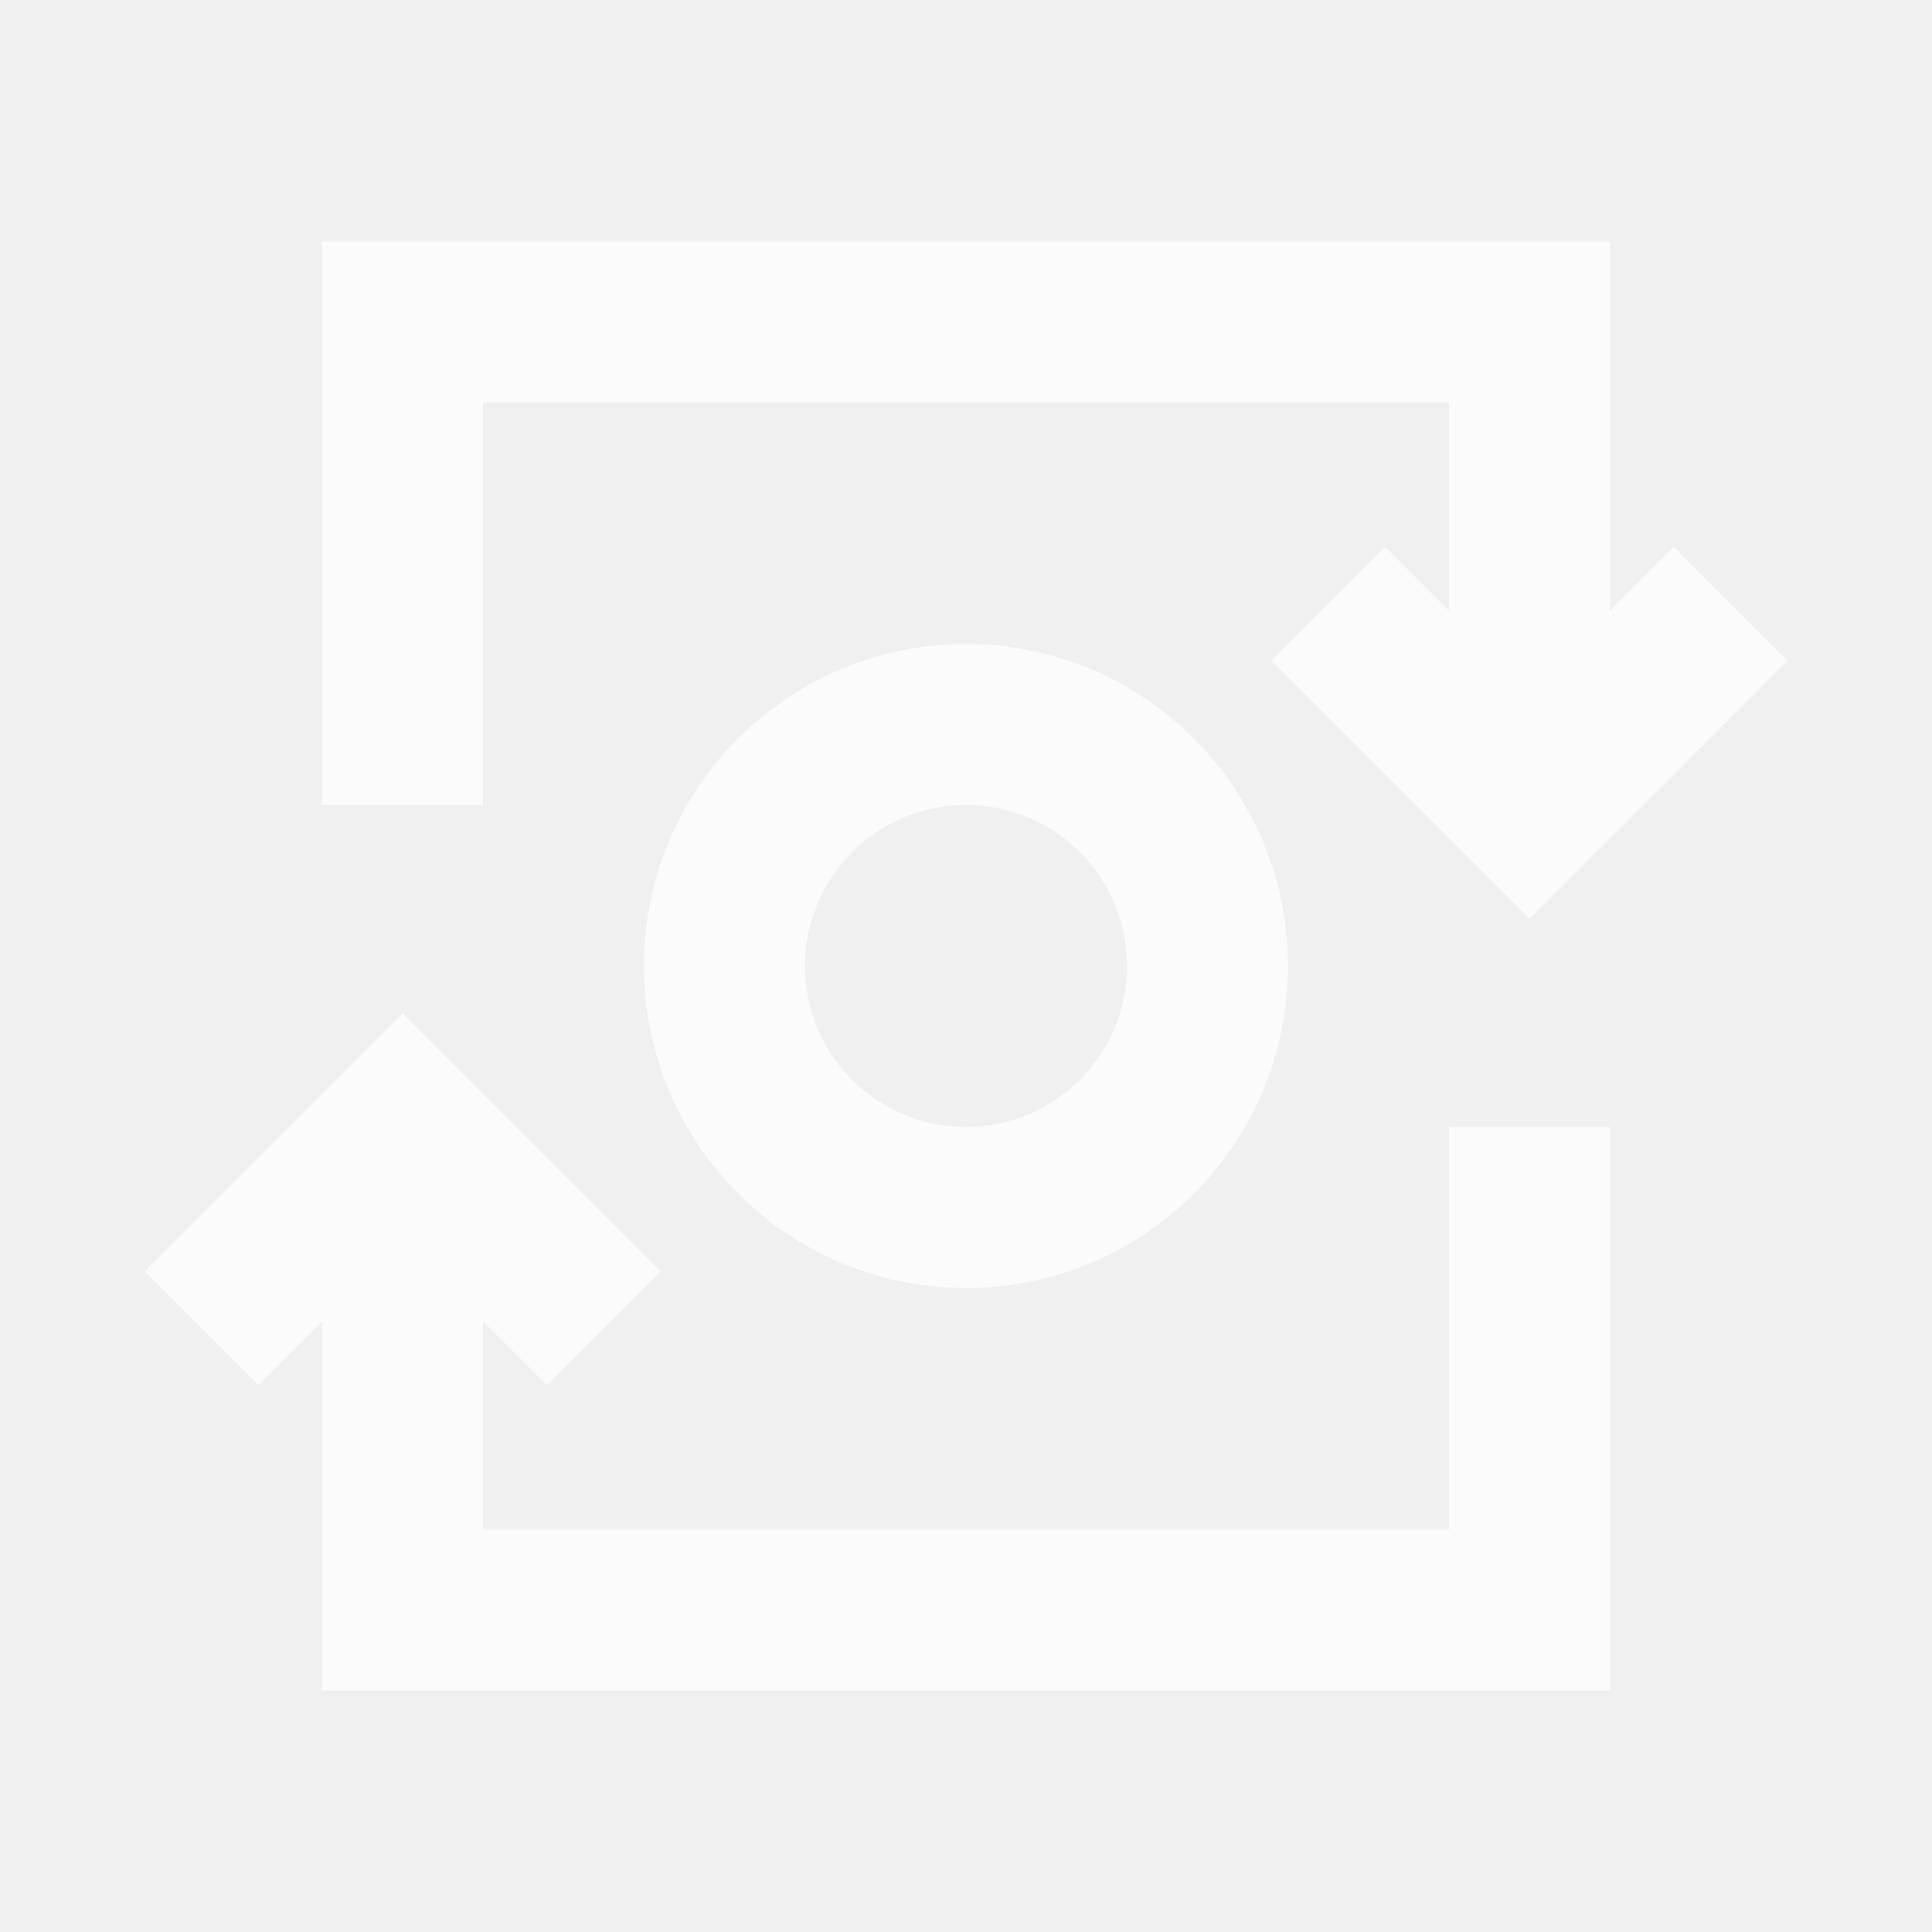
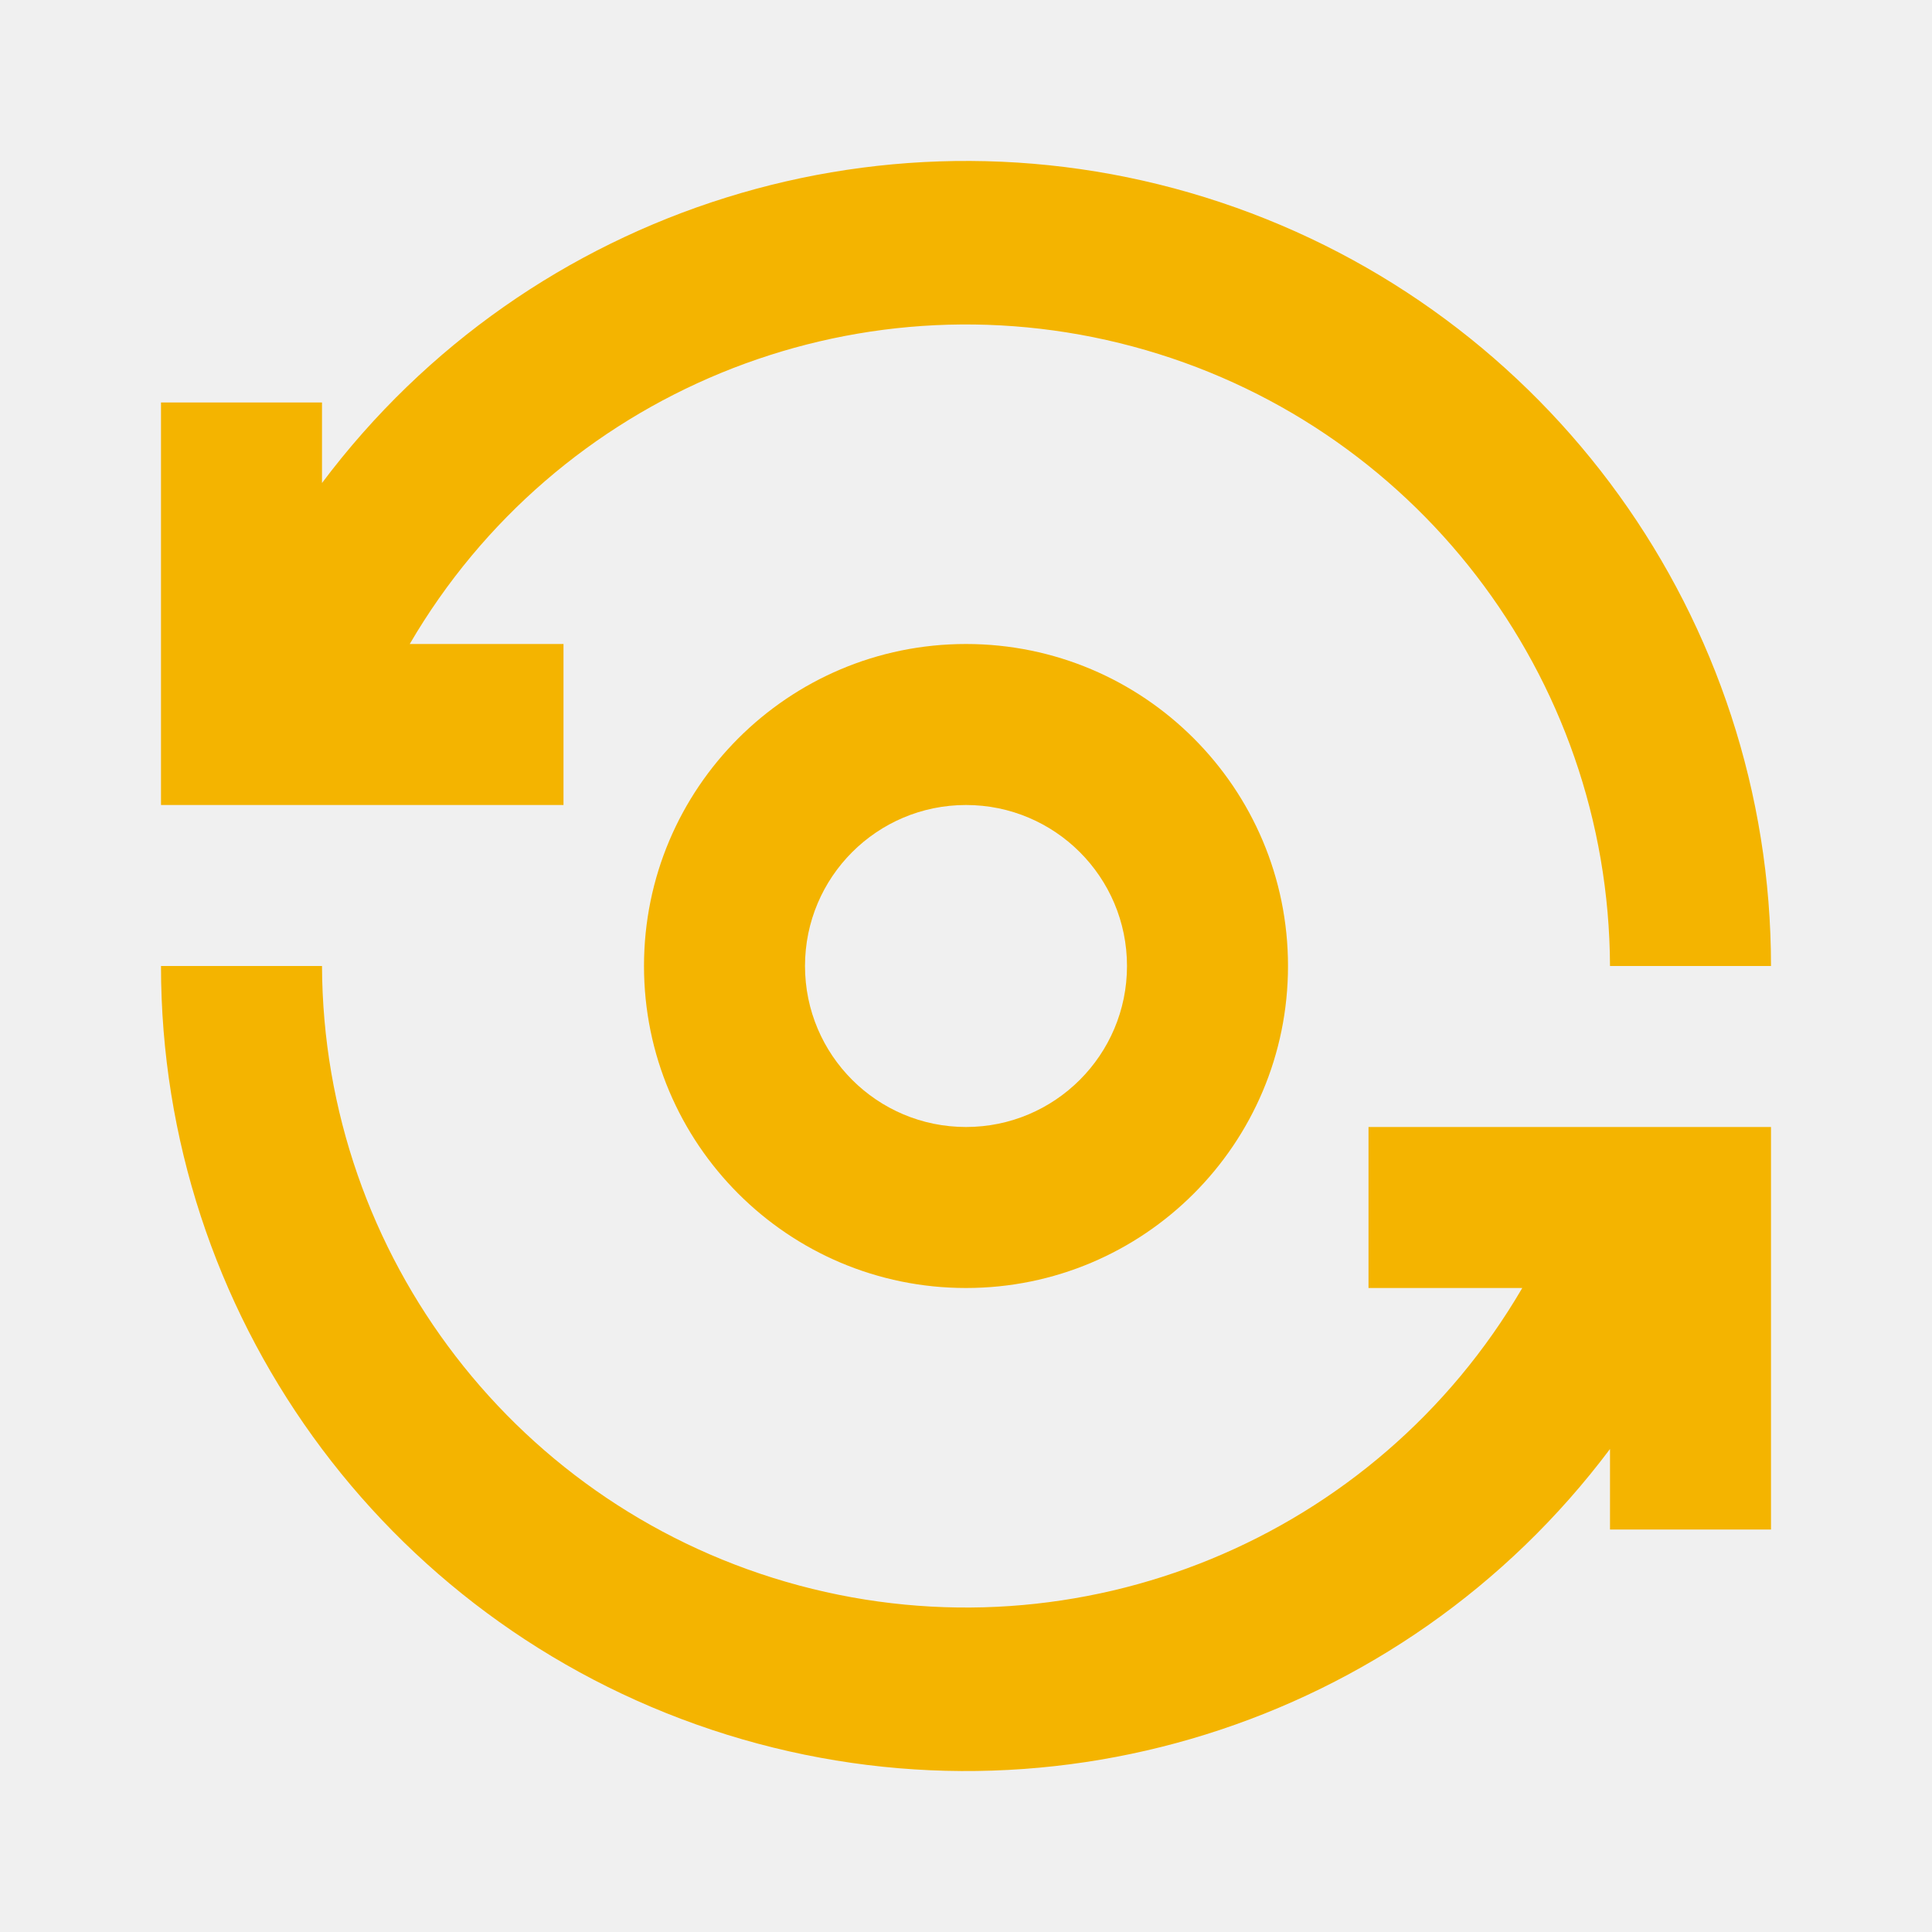
- <svg xmlns="http://www.w3.org/2000/svg" width="24" height="24" viewBox="0 0 24 24">
+ <svg xmlns="http://www.w3.org/2000/svg" id="Layer_1" data-name="Layer 1" viewBox="0 0 24 24">
  <defs>
-     <style type="text/css">
-             .cls-1{opacity:.7}.cls-2{fill:#fff}.cls-3{fill:none}
-         </style>
+     <style>.cls-1{fill:none;}.cls-2{fill:#f4b400;}</style>
  </defs>
-   <g id="ic_mint" class="cls-1">
-     <g id="Group_9004" data-name="Group 9004">
-       <path id="Path_18964" d="M6 5h12v2.586l-.793-.793-1.414 1.414L19 11.414l3.207-3.207-1.414-1.414-.793.793V3H4v7h2z" class="cls-2" data-name="Path 18964" />
-       <path id="Path_18965" d="M12 8a4 4 0 1 0 4 4 4 4 0 0 0-4-4zm0 6a2 2 0 1 1 2-2 2 2 0 0 1-2 2z" class="cls-2" data-name="Path 18965" />
-       <path id="Path_18966" d="M18 19H6v-2.586l.793.793 1.414-1.414L5 12.586l-3.207 3.207 1.414 1.414.793-.793V21h16v-7h-2z" class="cls-2" data-name="Path 18966" />
-     </g>
-     <path id="Rectangle_4647" d="M0 0h24v24H0z" class="cls-3" data-name="Rectangle 4647" />
+   <rect class="cls-1" width="24" height="24" />
+   <g id="Group_8823" data-name="Group 8823">
+     <path id="Path_18880" data-name="Path 18880" class="cls-2" d="M8,12a4,4,0,1,0,4-4A4,4,0,0,0,8,12Zm6,0a2,2,0,1,1-2-2A2,2,0,0,1,14,12Z" transform="translate(0)" />
+     <path id="Path_18881" data-name="Path 18881" class="cls-2" d="M7,8H5.09A8,8,0,0,1,20,12h2A10,10,0,0,0,4,6V5H2v5H7Z" transform="translate(0)" />
+     <path id="Path_18882" data-name="Path 18882" class="cls-2" d="M17,16h1.91A8,8,0,0,1,4,12H2a10,10,0,0,0,18,6v1h2V14H17Z" transform="translate(0)" />
  </g>
+   <path id="Rectangle_4408" data-name="Rectangle 4408" class="cls-1" d="M0,0H24V24H0Z" transform="translate(0)" />
</svg>
